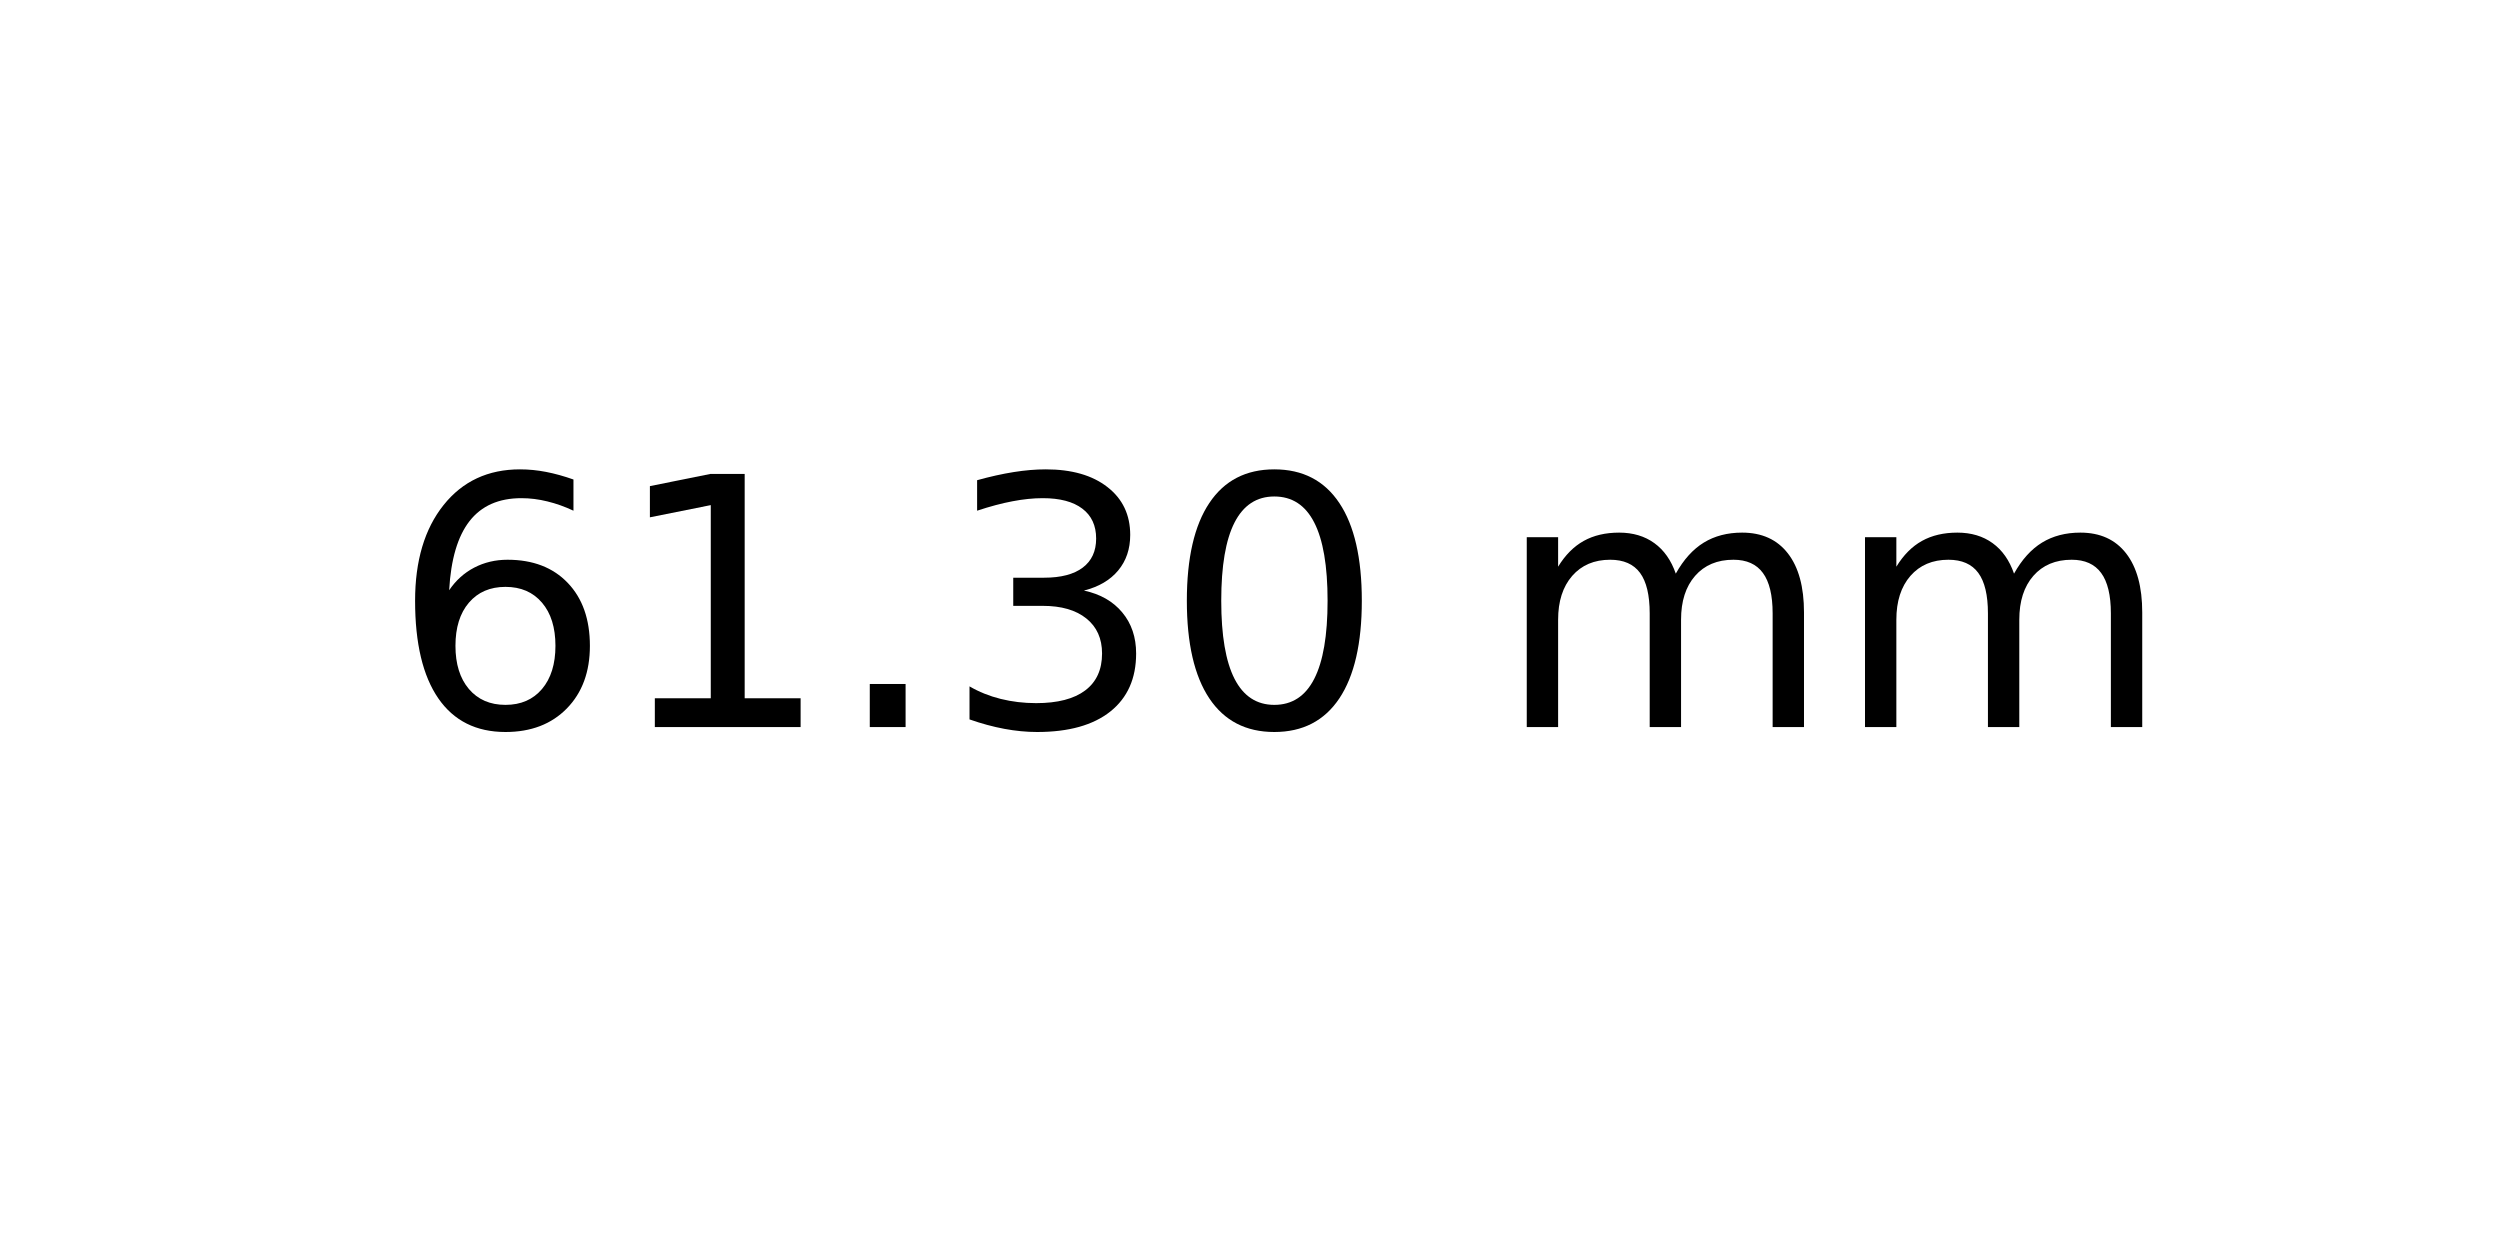
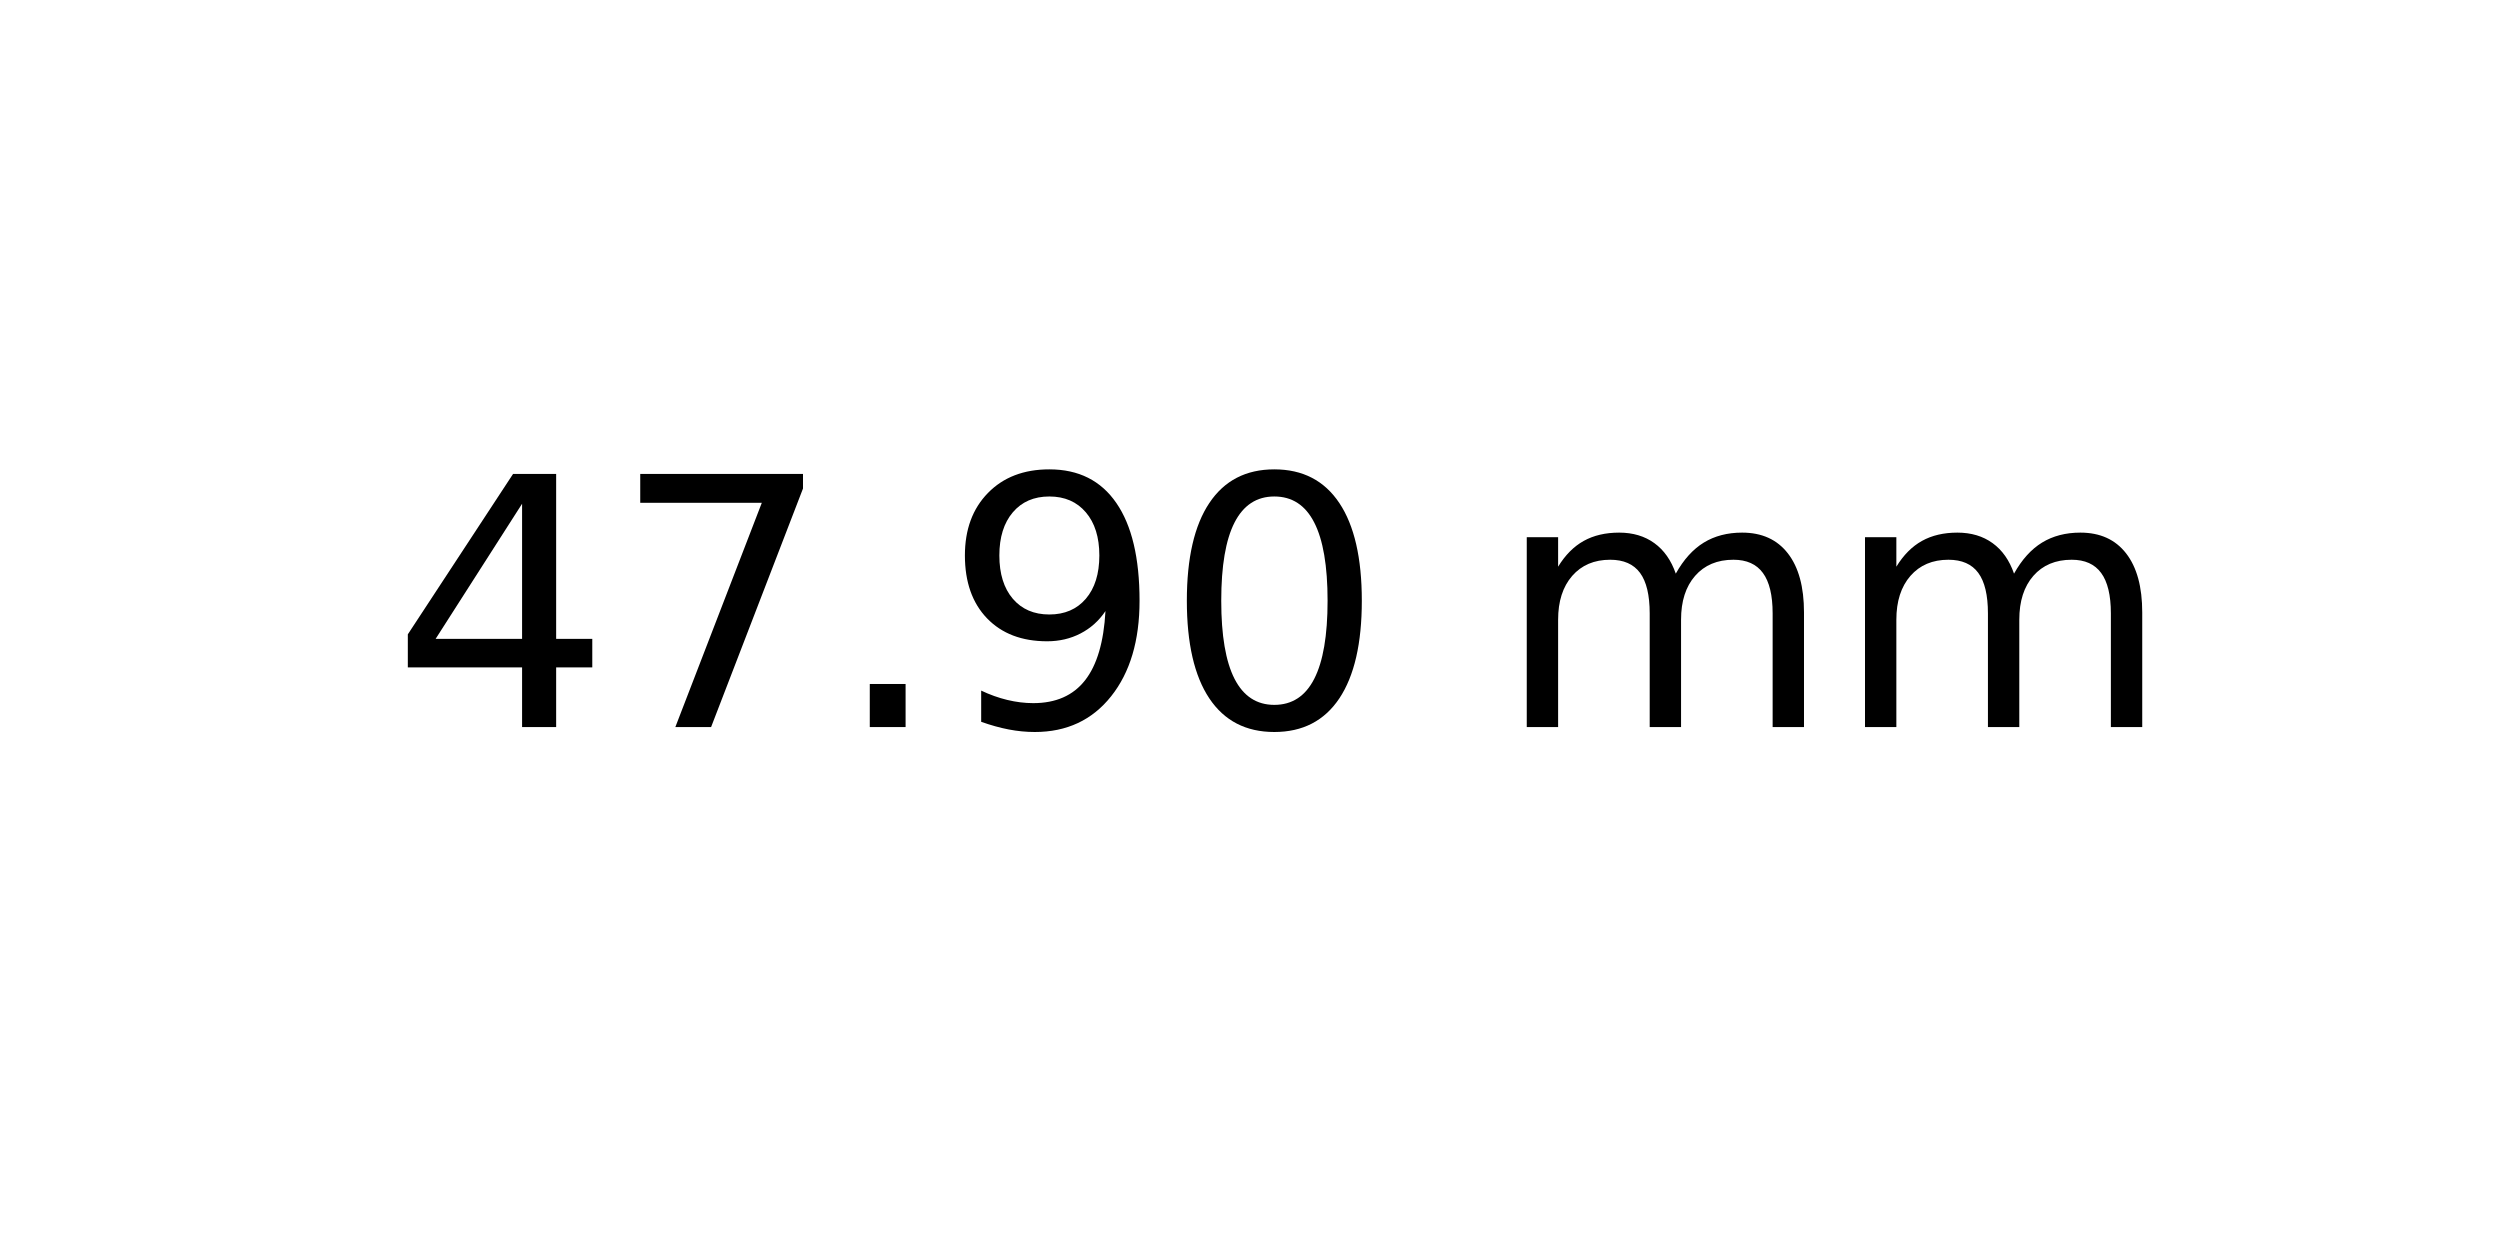
<svg xmlns="http://www.w3.org/2000/svg" xmlns:xlink="http://www.w3.org/1999/xlink" width="72pt" height="36pt" viewBox="0 0 72 36" version="1.1">
  <defs>
    <style type="text/css">*{stroke-linejoin: round; stroke-linecap: butt}</style>
  </defs>
  <g id="figure_1">
    <g id="axes_1">
      <g id="text_1">
        <g transform="translate(11.25625 20.93937) scale(0.1 -0.1)">
          <defs>
-             <path id="DejaVuSans-36" d="M 2113 2584  Q 1688 2584 1439 2293  Q 1191 2003 1191 1497  Q 1191 994 1439 701  Q 1688 409 2113 409  Q 2538 409 2786 701  Q 3034 994 3034 1497  Q 3034 2003 2786 2293  Q 2538 2584 2113 2584  z M 3366 4563  L 3366 3988  Q 3128 4100 2886 4159  Q 2644 4219 2406 4219  Q 1781 4219 1451 3797  Q 1122 3375 1075 2522  Q 1259 2794 1537 2939  Q 1816 3084 2150 3084  Q 2853 3084 3261 2657  Q 3669 2231 3669 1497  Q 3669 778 3244 343  Q 2819 -91 2113 -91  Q 1303 -91 875 529  Q 447 1150 447 2328  Q 447 3434 972 4092  Q 1497 4750 2381 4750  Q 2619 4750 2861 4703  Q 3103 4656 3366 4563  z " transform="scale(0.015625)" />
-             <path id="DejaVuSans-31" d="M 794 531  L 1825 531  L 1825 4091  L 703 3866  L 703 4441  L 1819 4666  L 2450 4666  L 2450 531  L 3481 531  L 3481 0  L 794 0  L 794 531  z " transform="scale(0.015625)" />
+             <path id="DejaVuSans-34" d="M 2419 4116  L 825 1625  L 2419 1625  L 2419 4116  z M 2253 4666  L 3047 4666  L 3047 1625  L 3713 1625  L 3713 1100  L 3047 1100  L 3047 0  L 2419 0  L 2419 1100  L 313 1100  L 313 1709  L 2253 4666  z " transform="scale(0.015625)" />
+             <path id="DejaVuSans-37" d="M 525 4666  L 3525 4666  L 3525 4397  L 1831 0  L 1172 0  L 2766 4134  L 525 4134  L 525 4666  z " transform="scale(0.015625)" />
            <path id="DejaVuSans-2e" d="M 684 794  L 1344 794  L 1344 0  L 684 0  L 684 794  z " transform="scale(0.015625)" />
-             <path id="DejaVuSans-33" d="M 2597 2516  Q 3050 2419 3304 2112  Q 3559 1806 3559 1356  Q 3559 666 3084 287  Q 2609 -91 1734 -91  Q 1441 -91 1130 -33  Q 819 25 488 141  L 488 750  Q 750 597 1062 519  Q 1375 441 1716 441  Q 2309 441 2620 675  Q 2931 909 2931 1356  Q 2931 1769 2642 2001  Q 2353 2234 1838 2234  L 1294 2234  L 1294 2753  L 1863 2753  Q 2328 2753 2575 2939  Q 2822 3125 2822 3475  Q 2822 3834 2567 4026  Q 2313 4219 1838 4219  Q 1578 4219 1281 4162  Q 984 4106 628 3988  L 628 4550  Q 988 4650 1302 4700  Q 1616 4750 1894 4750  Q 2613 4750 3031 4423  Q 3450 4097 3450 3541  Q 3450 3153 3228 2886  Q 3006 2619 2597 2516  z " transform="scale(0.015625)" />
+             <path id="DejaVuSans-39" d="M 703 97  L 703 672  Q 941 559 1184 500  Q 1428 441 1663 441  Q 2288 441 2617 861  Q 2947 1281 2994 2138  Q 2813 1869 2534 1725  Q 2256 1581 1919 1581  Q 1219 1581 811 2004  Q 403 2428 403 3163  Q 403 3881 828 4315  Q 1253 4750 1959 4750  Q 2769 4750 3195 4129  Q 3622 3509 3622 2328  Q 3622 1225 3098 567  Q 2575 -91 1691 -91  Q 1453 -91 1209 -44  Q 966 3 703 97  z M 1959 2075  Q 2384 2075 2632 2365  Q 2881 2656 2881 3163  Q 2881 3666 2632 3958  Q 2384 4250 1959 4250  Q 1534 4250 1286 3958  Q 1038 3666 1038 3163  Q 1038 2656 1286 2365  Q 1534 2075 1959 2075  z " transform="scale(0.015625)" />
            <path id="DejaVuSans-30" d="M 2034 4250  Q 1547 4250 1301 3770  Q 1056 3291 1056 2328  Q 1056 1369 1301 889  Q 1547 409 2034 409  Q 2525 409 2770 889  Q 3016 1369 3016 2328  Q 3016 3291 2770 3770  Q 2525 4250 2034 4250  z M 2034 4750  Q 2819 4750 3233 4129  Q 3647 3509 3647 2328  Q 3647 1150 3233 529  Q 2819 -91 2034 -91  Q 1250 -91 836 529  Q 422 1150 422 2328  Q 422 3509 836 4129  Q 1250 4750 2034 4750  z " transform="scale(0.015625)" />
            <path id="DejaVuSans-20" transform="scale(0.015625)" />
            <path id="DejaVuSans-6d" d="M 3328 2828  Q 3544 3216 3844 3400  Q 4144 3584 4550 3584  Q 5097 3584 5394 3201  Q 5691 2819 5691 2113  L 5691 0  L 5113 0  L 5113 2094  Q 5113 2597 4934 2840  Q 4756 3084 4391 3084  Q 3944 3084 3684 2787  Q 3425 2491 3425 1978  L 3425 0  L 2847 0  L 2847 2094  Q 2847 2600 2669 2842  Q 2491 3084 2119 3084  Q 1678 3084 1418 2786  Q 1159 2488 1159 1978  L 1159 0  L 581 0  L 581 3500  L 1159 3500  L 1159 2956  Q 1356 3278 1631 3431  Q 1906 3584 2284 3584  Q 2666 3584 2933 3390  Q 3200 3197 3328 2828  z " transform="scale(0.015625)" />
          </defs>
-           <use xlink:href="#DejaVuSans-36" />
-           <use xlink:href="#DejaVuSans-31" x="63.623" />
+           <use xlink:href="#DejaVuSans-34" />
+           <use xlink:href="#DejaVuSans-37" x="63.623" />
          <use xlink:href="#DejaVuSans-2e" x="127.246" />
-           <use xlink:href="#DejaVuSans-33" x="159.033" />
+           <use xlink:href="#DejaVuSans-39" x="159.033" />
          <use xlink:href="#DejaVuSans-30" x="222.656" />
          <use xlink:href="#DejaVuSans-20" x="286.279" />
          <use xlink:href="#DejaVuSans-6d" x="318.066" />
          <use xlink:href="#DejaVuSans-6d" x="415.479" />
        </g>
      </g>
    </g>
  </g>
</svg>
